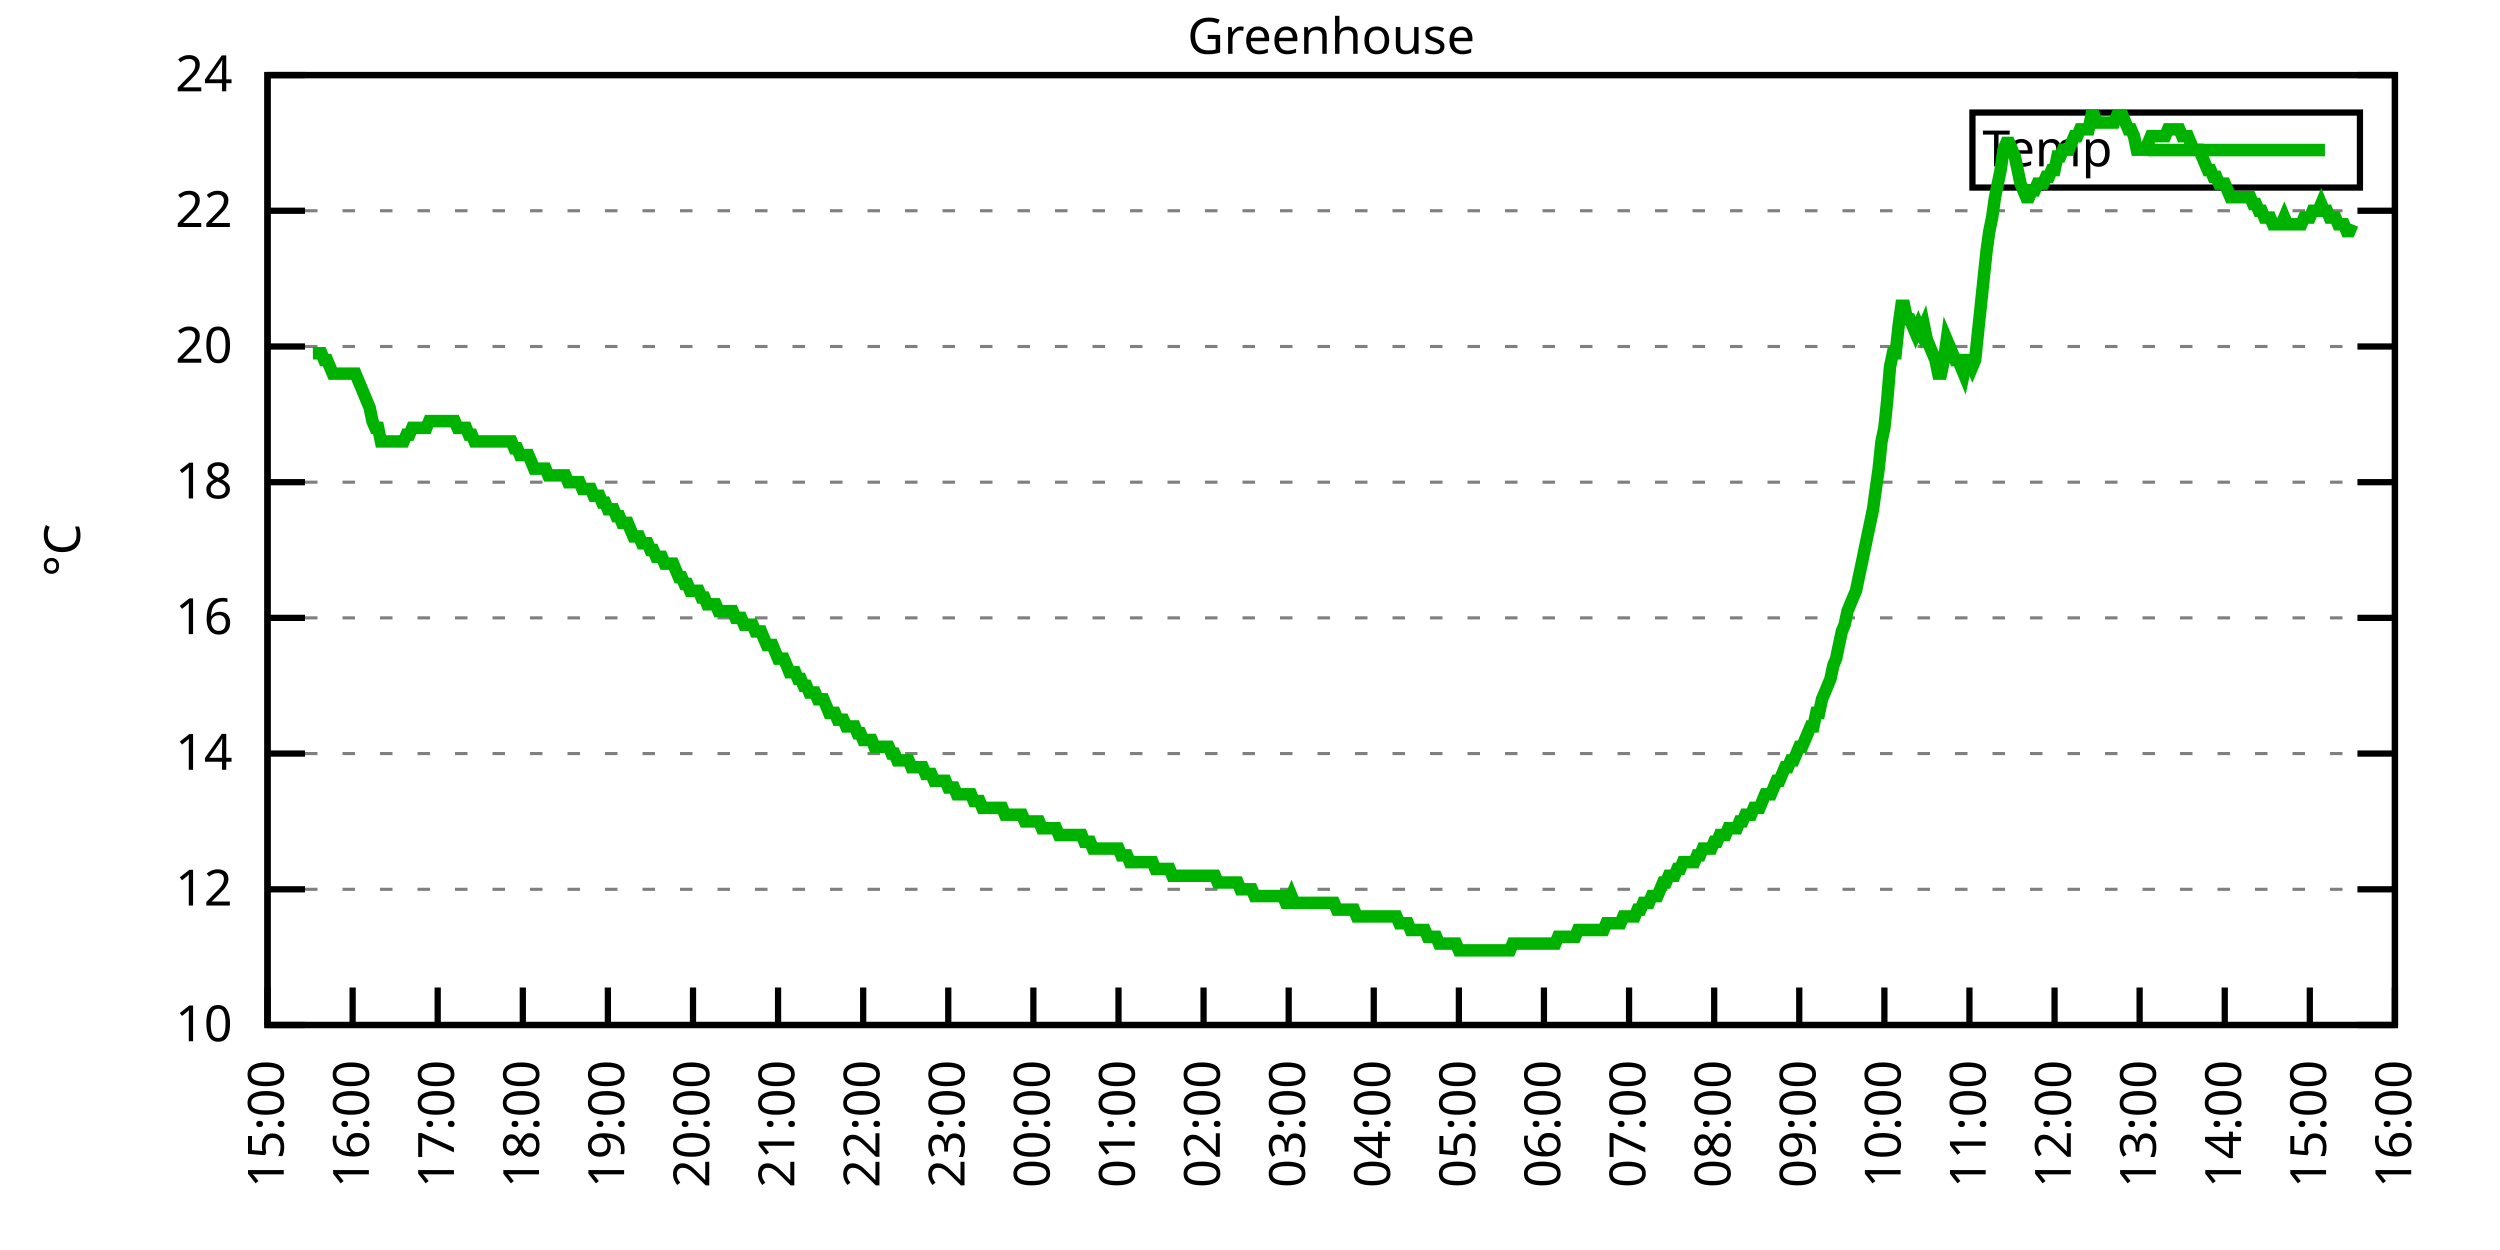
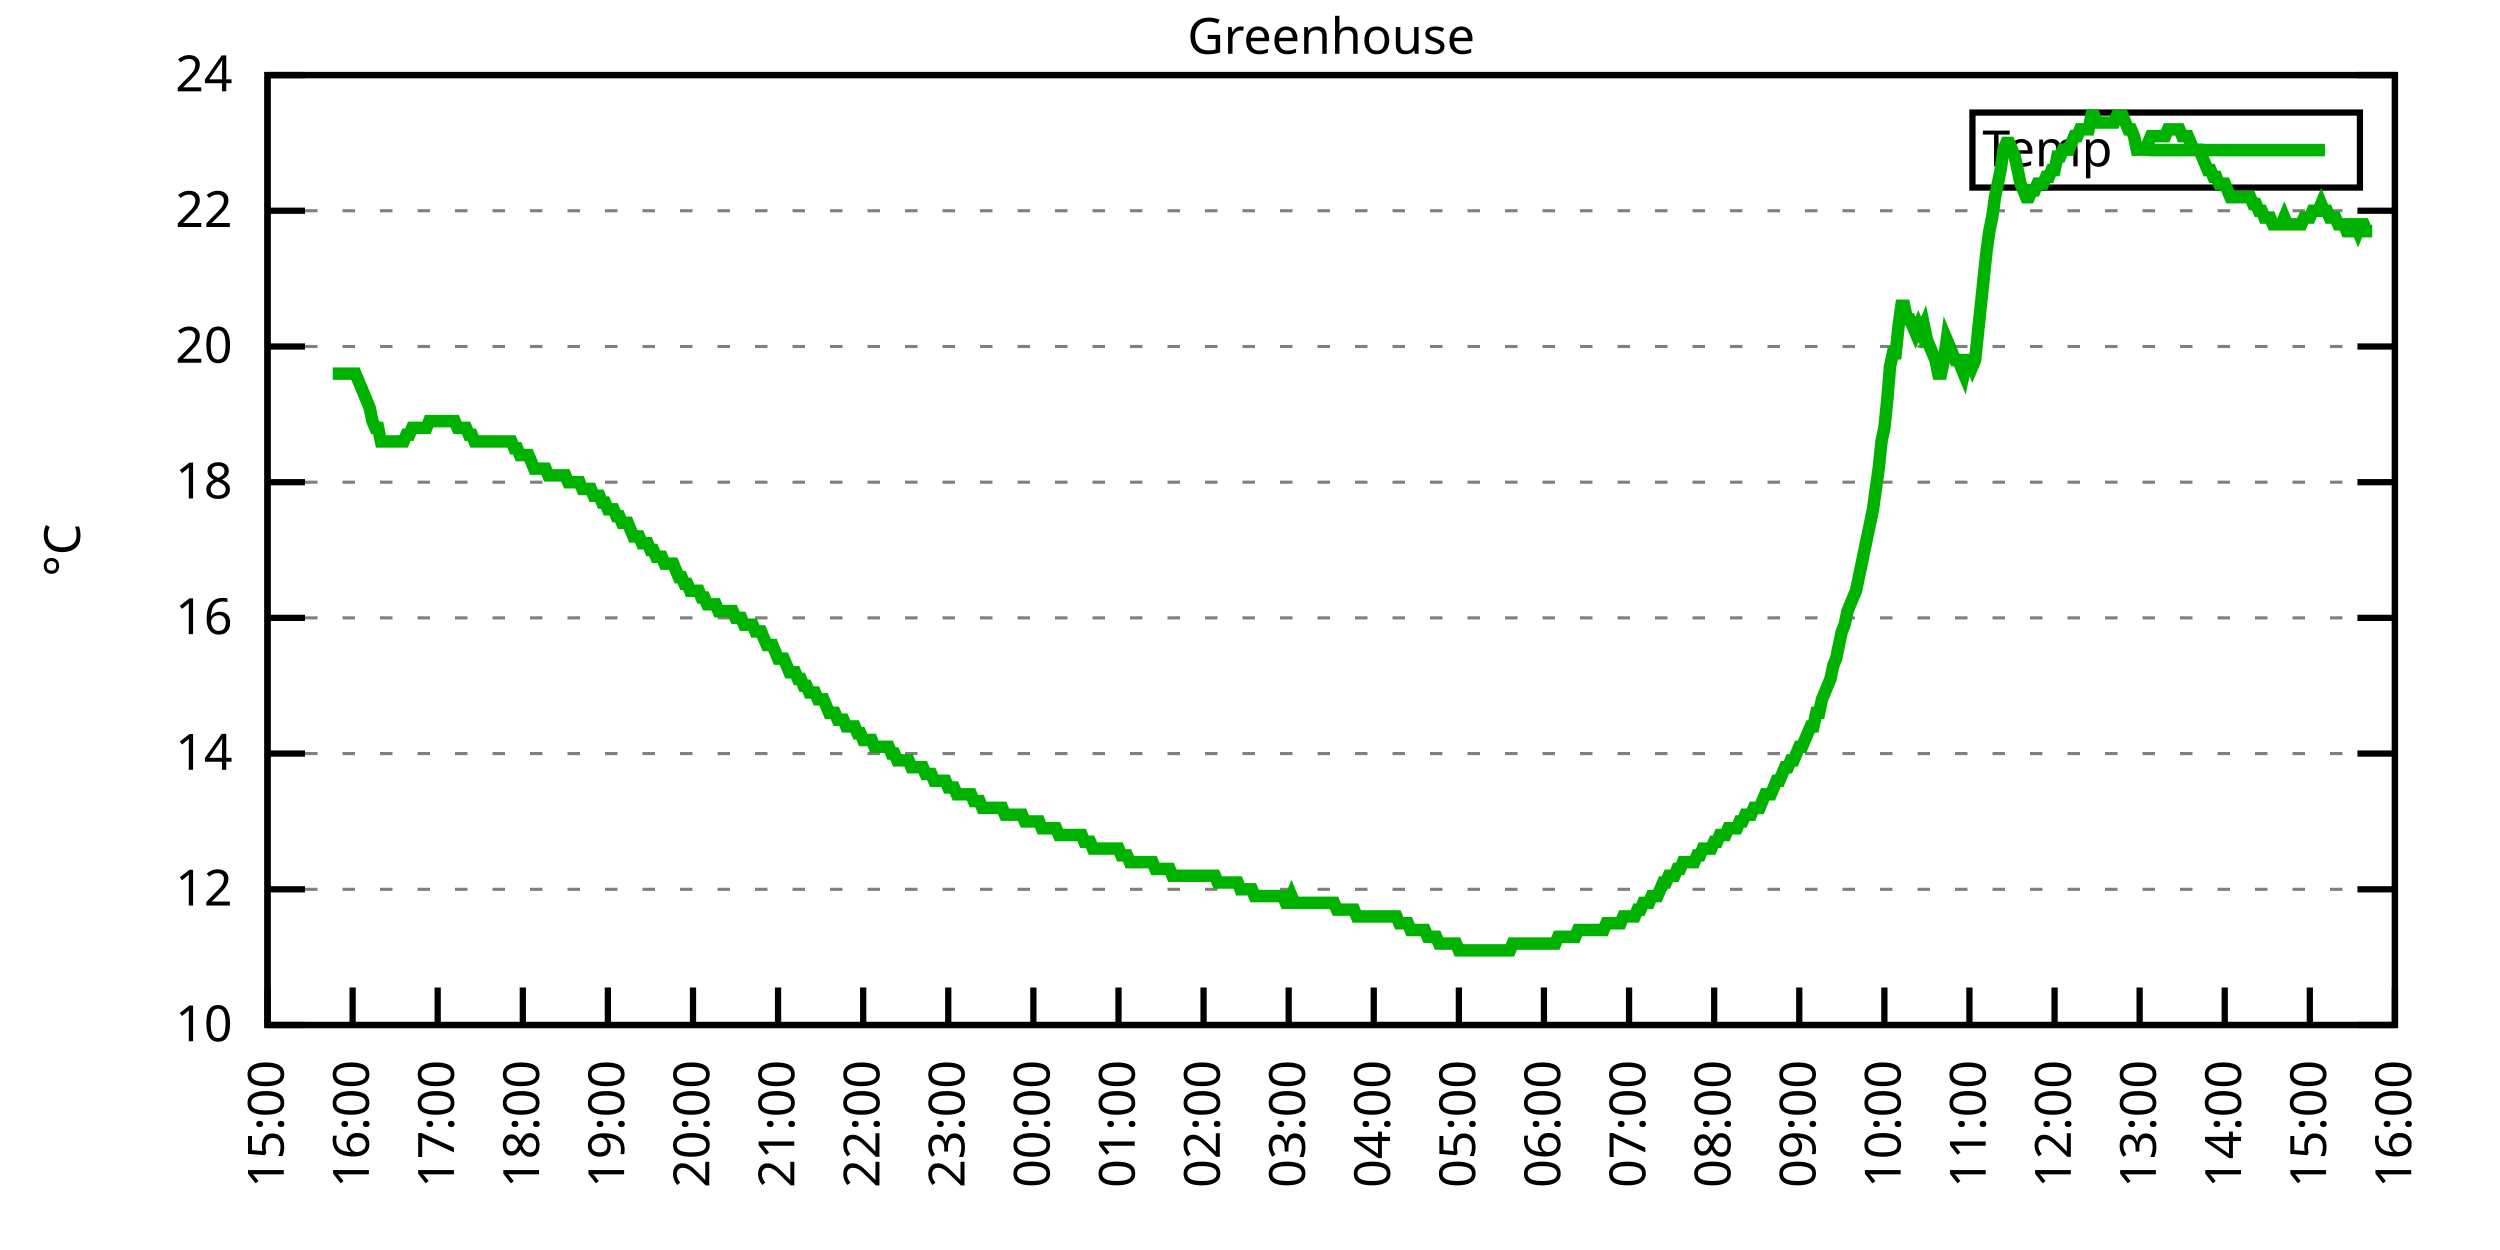
<svg xmlns="http://www.w3.org/2000/svg" xmlns:xlink="http://www.w3.org/1999/xlink" width="400" height="200" viewBox="0 0 400 200">
  <g id="gnuplot_canvas">
    <rect x="0" y="0" width="400" height="200" fill="none" />
    <defs>
      <circle id="gpDot" r="0.5" stroke-width="0.5" stroke="currentColor" />
      <path id="gpPt0" stroke-width="0.333" stroke="currentColor" d="M-1,0 h2 M0,-1 v2" />
      <path id="gpPt1" stroke-width="0.333" stroke="currentColor" d="M-1,-1 L1,1 M1,-1 L-1,1" />
      <path id="gpPt2" stroke-width="0.333" stroke="currentColor" d="M-1,0 L1,0 M0,-1 L0,1 M-1,-1 L1,1 M-1,1 L1,-1" />
      <rect id="gpPt3" stroke-width="0.333" stroke="currentColor" x="-1" y="-1" width="2" height="2" />
      <rect id="gpPt4" stroke-width="0.333" stroke="currentColor" fill="currentColor" x="-1" y="-1" width="2" height="2" />
      <circle id="gpPt5" stroke-width="0.333" stroke="currentColor" cx="0" cy="0" r="1" />
      <use xlink:href="#gpPt5" id="gpPt6" fill="currentColor" stroke="none" />
      <path id="gpPt7" stroke-width="0.333" stroke="currentColor" d="M0,-1.33 L-1.33,0.67 L1.33,0.67 z" />
      <use xlink:href="#gpPt7" id="gpPt8" fill="currentColor" stroke="none" />
      <use xlink:href="#gpPt7" id="gpPt9" stroke="currentColor" transform="rotate(180)" />
      <use xlink:href="#gpPt9" id="gpPt10" fill="currentColor" stroke="none" />
      <use xlink:href="#gpPt3" id="gpPt11" stroke="currentColor" transform="rotate(45)" />
      <use xlink:href="#gpPt11" id="gpPt12" fill="currentColor" stroke="none" />
      <path id="gpPt13" stroke-width="0.333" stroke="currentColor" d="M0,1.330 L1.265,0.411 L0.782,-1.067 L-0.782,-1.076 L-1.265,0.411 z" />
      <use xlink:href="#gpPt13" id="gpPt14" fill="currentColor" stroke="none" />
      <filter id="textbox" filterUnits="objectBoundingBox" x="0" y="0" height="1" width="1">
        <feFlood flood-color="white" flood-opacity="1" result="bgnd" />
        <feComposite in="SourceGraphic" in2="bgnd" operator="atop" />
      </filter>
      <filter id="greybox" filterUnits="objectBoundingBox" x="0" y="0" height="1" width="1">
        <feFlood flood-color="lightgrey" flood-opacity="1" result="grey" />
        <feComposite in="SourceGraphic" in2="grey" operator="atop" />
      </filter>
    </defs>
    <g fill="none" color="white" stroke="currentColor" stroke-width="1.00" stroke-linecap="butt" stroke-linejoin="miter">
</g>
    <g fill="none" color="black" stroke="currentColor" stroke-width="1.00" stroke-linecap="butt" stroke-linejoin="miter">
      <g stroke="none" shape-rendering="crispEdges">
        <polygon fill="rgb(255, 255, 255)" points="42.80,164.00 383.18,164.00 383.18,12.02 42.80,12.02 " />
      </g>
    </g>
    <g fill="none" color="black" stroke="currentColor" stroke-width="1.00" stroke-linecap="butt" stroke-linejoin="miter">
</g>
    <g fill="none" color="black" stroke="black" stroke-width="0.50" stroke-linecap="butt" stroke-linejoin="miter">
</g>
    <g fill="none" color="gray" stroke="currentColor" stroke-width="0.50" stroke-linecap="butt" stroke-linejoin="miter">
      <path stroke="gray" stroke-dasharray="2,4" class="gridline" d="M42.80,164.00 L383.19,164.00  " />
    </g>
    <g fill="none" color="gray" stroke="gray" stroke-width="1.00" stroke-linecap="butt" stroke-linejoin="miter">
</g>
    <g fill="none" color="black" stroke="currentColor" stroke-width="1.00" stroke-linecap="butt" stroke-linejoin="miter">
      <path stroke="black" d="M42.80,164.00 L48.80,164.00 M383.19,164.00 L377.19,164.00  " />
      <g transform="translate(37.20,166.60)" stroke="none" fill="black" font-family="Sans" font-size="8.00" text-anchor="end">
        <text>
          <tspan font-family="Sans"> 10</tspan>
        </text>
      </g>
    </g>
    <g fill="none" color="black" stroke="currentColor" stroke-width="1.00" stroke-linecap="butt" stroke-linejoin="miter">
</g>
    <g fill="none" color="black" stroke="black" stroke-width="0.50" stroke-linecap="butt" stroke-linejoin="miter">
</g>
    <g fill="none" color="gray" stroke="currentColor" stroke-width="0.50" stroke-linecap="butt" stroke-linejoin="miter">
      <path stroke="gray" stroke-dasharray="2,4" class="gridline" d="M42.80,142.29 L383.19,142.29  " />
    </g>
    <g fill="none" color="gray" stroke="gray" stroke-width="1.00" stroke-linecap="butt" stroke-linejoin="miter">
</g>
    <g fill="none" color="black" stroke="currentColor" stroke-width="1.00" stroke-linecap="butt" stroke-linejoin="miter">
      <path stroke="black" d="M42.80,142.29 L48.80,142.29 M383.19,142.29 L377.19,142.29  " />
      <g transform="translate(37.20,144.89)" stroke="none" fill="black" font-family="Sans" font-size="8.00" text-anchor="end">
        <text>
          <tspan font-family="Sans"> 12</tspan>
        </text>
      </g>
    </g>
    <g fill="none" color="black" stroke="currentColor" stroke-width="1.00" stroke-linecap="butt" stroke-linejoin="miter">
</g>
    <g fill="none" color="black" stroke="black" stroke-width="0.50" stroke-linecap="butt" stroke-linejoin="miter">
</g>
    <g fill="none" color="gray" stroke="currentColor" stroke-width="0.50" stroke-linecap="butt" stroke-linejoin="miter">
      <path stroke="gray" stroke-dasharray="2,4" class="gridline" d="M42.80,120.57 L383.19,120.57  " />
    </g>
    <g fill="none" color="gray" stroke="gray" stroke-width="1.00" stroke-linecap="butt" stroke-linejoin="miter">
</g>
    <g fill="none" color="black" stroke="currentColor" stroke-width="1.00" stroke-linecap="butt" stroke-linejoin="miter">
      <path stroke="black" d="M42.80,120.57 L48.80,120.57 M383.19,120.57 L377.19,120.57  " />
      <g transform="translate(37.20,123.17)" stroke="none" fill="black" font-family="Sans" font-size="8.00" text-anchor="end">
        <text>
          <tspan font-family="Sans"> 14</tspan>
        </text>
      </g>
    </g>
    <g fill="none" color="black" stroke="currentColor" stroke-width="1.00" stroke-linecap="butt" stroke-linejoin="miter">
</g>
    <g fill="none" color="black" stroke="black" stroke-width="0.50" stroke-linecap="butt" stroke-linejoin="miter">
</g>
    <g fill="none" color="gray" stroke="currentColor" stroke-width="0.50" stroke-linecap="butt" stroke-linejoin="miter">
      <path stroke="gray" stroke-dasharray="2,4" class="gridline" d="M42.80,98.86 L383.19,98.86  " />
    </g>
    <g fill="none" color="gray" stroke="gray" stroke-width="1.00" stroke-linecap="butt" stroke-linejoin="miter">
</g>
    <g fill="none" color="black" stroke="currentColor" stroke-width="1.00" stroke-linecap="butt" stroke-linejoin="miter">
      <path stroke="black" d="M42.80,98.86 L48.80,98.86 M383.19,98.86 L377.19,98.86  " />
      <g transform="translate(37.20,101.46)" stroke="none" fill="black" font-family="Sans" font-size="8.00" text-anchor="end">
        <text>
          <tspan font-family="Sans"> 16</tspan>
        </text>
      </g>
    </g>
    <g fill="none" color="black" stroke="currentColor" stroke-width="1.00" stroke-linecap="butt" stroke-linejoin="miter">
</g>
    <g fill="none" color="black" stroke="black" stroke-width="0.50" stroke-linecap="butt" stroke-linejoin="miter">
</g>
    <g fill="none" color="gray" stroke="currentColor" stroke-width="0.50" stroke-linecap="butt" stroke-linejoin="miter">
      <path stroke="gray" stroke-dasharray="2,4" class="gridline" d="M42.80,77.15 L383.19,77.15  " />
    </g>
    <g fill="none" color="gray" stroke="gray" stroke-width="1.00" stroke-linecap="butt" stroke-linejoin="miter">
</g>
    <g fill="none" color="black" stroke="currentColor" stroke-width="1.00" stroke-linecap="butt" stroke-linejoin="miter">
      <path stroke="black" d="M42.80,77.15 L48.80,77.15 M383.19,77.15 L377.19,77.15  " />
      <g transform="translate(37.20,79.75)" stroke="none" fill="black" font-family="Sans" font-size="8.00" text-anchor="end">
        <text>
          <tspan font-family="Sans"> 18</tspan>
        </text>
      </g>
    </g>
    <g fill="none" color="black" stroke="currentColor" stroke-width="1.00" stroke-linecap="butt" stroke-linejoin="miter">
</g>
    <g fill="none" color="black" stroke="black" stroke-width="0.50" stroke-linecap="butt" stroke-linejoin="miter">
</g>
    <g fill="none" color="gray" stroke="currentColor" stroke-width="0.50" stroke-linecap="butt" stroke-linejoin="miter">
      <path stroke="gray" stroke-dasharray="2,4" class="gridline" d="M42.80,55.44 L383.19,55.44  " />
    </g>
    <g fill="none" color="gray" stroke="gray" stroke-width="1.00" stroke-linecap="butt" stroke-linejoin="miter">
</g>
    <g fill="none" color="black" stroke="currentColor" stroke-width="1.00" stroke-linecap="butt" stroke-linejoin="miter">
      <path stroke="black" d="M42.80,55.44 L48.80,55.44 M383.19,55.44 L377.19,55.44  " />
      <g transform="translate(37.20,58.04)" stroke="none" fill="black" font-family="Sans" font-size="8.00" text-anchor="end">
        <text>
          <tspan font-family="Sans"> 20</tspan>
        </text>
      </g>
    </g>
    <g fill="none" color="black" stroke="currentColor" stroke-width="1.00" stroke-linecap="butt" stroke-linejoin="miter">
</g>
    <g fill="none" color="black" stroke="black" stroke-width="0.50" stroke-linecap="butt" stroke-linejoin="miter">
</g>
    <g fill="none" color="gray" stroke="currentColor" stroke-width="0.50" stroke-linecap="butt" stroke-linejoin="miter">
      <path stroke="gray" stroke-dasharray="2,4" class="gridline" d="M42.80,33.72 L383.19,33.72  " />
    </g>
    <g fill="none" color="gray" stroke="gray" stroke-width="1.00" stroke-linecap="butt" stroke-linejoin="miter">
</g>
    <g fill="none" color="black" stroke="currentColor" stroke-width="1.00" stroke-linecap="butt" stroke-linejoin="miter">
      <path stroke="black" d="M42.80,33.72 L48.80,33.72 M383.19,33.72 L377.19,33.72  " />
      <g transform="translate(37.20,36.32)" stroke="none" fill="black" font-family="Sans" font-size="8.00" text-anchor="end">
        <text>
          <tspan font-family="Sans"> 22</tspan>
        </text>
      </g>
    </g>
    <g fill="none" color="black" stroke="currentColor" stroke-width="1.00" stroke-linecap="butt" stroke-linejoin="miter">
</g>
    <g fill="none" color="black" stroke="black" stroke-width="0.50" stroke-linecap="butt" stroke-linejoin="miter">
</g>
    <g fill="none" color="gray" stroke="currentColor" stroke-width="0.50" stroke-linecap="butt" stroke-linejoin="miter">
      <path stroke="gray" stroke-dasharray="2,4" class="gridline" d="M42.80,12.01 L383.19,12.01  " />
    </g>
    <g fill="none" color="gray" stroke="gray" stroke-width="1.00" stroke-linecap="butt" stroke-linejoin="miter">
</g>
    <g fill="none" color="black" stroke="currentColor" stroke-width="1.00" stroke-linecap="butt" stroke-linejoin="miter">
      <path stroke="black" d="M42.80,12.01 L48.80,12.01 M383.19,12.01 L377.19,12.01  " />
      <g transform="translate(37.20,14.61)" stroke="none" fill="black" font-family="Sans" font-size="8.00" text-anchor="end">
        <text>
          <tspan font-family="Sans"> 24</tspan>
        </text>
      </g>
    </g>
    <g fill="none" color="black" stroke="currentColor" stroke-width="1.00" stroke-linecap="butt" stroke-linejoin="miter">
      <path stroke="black" d="M42.80,164.00 L42.80,158.00  " />
      <g transform="translate(45.40,169.60) rotate(270.00)" stroke="none" fill="black" font-family="Sans" font-size="8.00" text-anchor="end">
        <text>
          <tspan font-family="Sans">15:00</tspan>
        </text>
      </g>
    </g>
    <g fill="none" color="black" stroke="currentColor" stroke-width="1.00" stroke-linecap="butt" stroke-linejoin="miter">
      <path stroke="black" d="M56.42,164.00 L56.42,158.00  " />
      <g transform="translate(59.02,169.60) rotate(270.00)" stroke="none" fill="black" font-family="Sans" font-size="8.00" text-anchor="end">
        <text>
          <tspan font-family="Sans">16:00</tspan>
        </text>
      </g>
    </g>
    <g fill="none" color="black" stroke="currentColor" stroke-width="1.00" stroke-linecap="butt" stroke-linejoin="miter">
      <path stroke="black" d="M70.03,164.00 L70.03,158.00  " />
      <g transform="translate(72.63,169.60) rotate(270.00)" stroke="none" fill="black" font-family="Sans" font-size="8.00" text-anchor="end">
        <text>
          <tspan font-family="Sans">17:00</tspan>
        </text>
      </g>
    </g>
    <g fill="none" color="black" stroke="currentColor" stroke-width="1.00" stroke-linecap="butt" stroke-linejoin="miter">
      <path stroke="black" d="M83.65,164.00 L83.65,158.00  " />
      <g transform="translate(86.25,169.60) rotate(270.00)" stroke="none" fill="black" font-family="Sans" font-size="8.00" text-anchor="end">
        <text>
          <tspan font-family="Sans">18:00</tspan>
        </text>
      </g>
    </g>
    <g fill="none" color="black" stroke="currentColor" stroke-width="1.00" stroke-linecap="butt" stroke-linejoin="miter">
      <path stroke="black" d="M97.26,164.00 L97.26,158.00  " />
      <g transform="translate(99.86,169.60) rotate(270.00)" stroke="none" fill="black" font-family="Sans" font-size="8.00" text-anchor="end">
        <text>
          <tspan font-family="Sans">19:00</tspan>
        </text>
      </g>
    </g>
    <g fill="none" color="black" stroke="currentColor" stroke-width="1.00" stroke-linecap="butt" stroke-linejoin="miter">
      <path stroke="black" d="M110.88,164.00 L110.88,158.00  " />
      <g transform="translate(113.48,169.60) rotate(270.00)" stroke="none" fill="black" font-family="Sans" font-size="8.00" text-anchor="end">
        <text>
          <tspan font-family="Sans">20:00</tspan>
        </text>
      </g>
    </g>
    <g fill="none" color="black" stroke="currentColor" stroke-width="1.00" stroke-linecap="butt" stroke-linejoin="miter">
      <path stroke="black" d="M124.49,164.00 L124.49,158.00  " />
      <g transform="translate(127.09,169.60) rotate(270.00)" stroke="none" fill="black" font-family="Sans" font-size="8.00" text-anchor="end">
        <text>
          <tspan font-family="Sans">21:00</tspan>
        </text>
      </g>
    </g>
    <g fill="none" color="black" stroke="currentColor" stroke-width="1.00" stroke-linecap="butt" stroke-linejoin="miter">
      <path stroke="black" d="M138.11,164.00 L138.11,158.00  " />
      <g transform="translate(140.71,169.60) rotate(270.00)" stroke="none" fill="black" font-family="Sans" font-size="8.00" text-anchor="end">
        <text>
          <tspan font-family="Sans">22:00</tspan>
        </text>
      </g>
    </g>
    <g fill="none" color="black" stroke="currentColor" stroke-width="1.00" stroke-linecap="butt" stroke-linejoin="miter">
      <path stroke="black" d="M151.72,164.00 L151.72,158.00  " />
      <g transform="translate(154.32,169.60) rotate(270.00)" stroke="none" fill="black" font-family="Sans" font-size="8.00" text-anchor="end">
        <text>
          <tspan font-family="Sans">23:00</tspan>
        </text>
      </g>
    </g>
    <g fill="none" color="black" stroke="currentColor" stroke-width="1.00" stroke-linecap="butt" stroke-linejoin="miter">
      <path stroke="black" d="M165.34,164.00 L165.34,158.00  " />
      <g transform="translate(167.94,169.60) rotate(270.00)" stroke="none" fill="black" font-family="Sans" font-size="8.00" text-anchor="end">
        <text>
          <tspan font-family="Sans">00:00</tspan>
        </text>
      </g>
    </g>
    <g fill="none" color="black" stroke="currentColor" stroke-width="1.00" stroke-linecap="butt" stroke-linejoin="miter">
      <path stroke="black" d="M178.96,164.00 L178.96,158.00  " />
      <g transform="translate(181.56,169.60) rotate(270.00)" stroke="none" fill="black" font-family="Sans" font-size="8.00" text-anchor="end">
        <text>
          <tspan font-family="Sans">01:00</tspan>
        </text>
      </g>
    </g>
    <g fill="none" color="black" stroke="currentColor" stroke-width="1.00" stroke-linecap="butt" stroke-linejoin="miter">
      <path stroke="black" d="M192.57,164.00 L192.57,158.00  " />
      <g transform="translate(195.17,169.60) rotate(270.00)" stroke="none" fill="black" font-family="Sans" font-size="8.00" text-anchor="end">
        <text>
          <tspan font-family="Sans">02:00</tspan>
        </text>
      </g>
    </g>
    <g fill="none" color="black" stroke="currentColor" stroke-width="1.00" stroke-linecap="butt" stroke-linejoin="miter">
      <path stroke="black" d="M206.19,164.00 L206.19,158.00  " />
      <g transform="translate(208.79,169.60) rotate(270.00)" stroke="none" fill="black" font-family="Sans" font-size="8.00" text-anchor="end">
        <text>
          <tspan font-family="Sans">03:00</tspan>
        </text>
      </g>
    </g>
    <g fill="none" color="black" stroke="currentColor" stroke-width="1.00" stroke-linecap="butt" stroke-linejoin="miter">
      <path stroke="black" d="M219.80,164.00 L219.80,158.00  " />
      <g transform="translate(222.40,169.60) rotate(270.00)" stroke="none" fill="black" font-family="Sans" font-size="8.00" text-anchor="end">
        <text>
          <tspan font-family="Sans">04:00</tspan>
        </text>
      </g>
    </g>
    <g fill="none" color="black" stroke="currentColor" stroke-width="1.00" stroke-linecap="butt" stroke-linejoin="miter">
      <path stroke="black" d="M233.42,164.00 L233.42,158.00  " />
      <g transform="translate(236.02,169.60) rotate(270.00)" stroke="none" fill="black" font-family="Sans" font-size="8.00" text-anchor="end">
        <text>
          <tspan font-family="Sans">05:00</tspan>
        </text>
      </g>
    </g>
    <g fill="none" color="black" stroke="currentColor" stroke-width="1.00" stroke-linecap="butt" stroke-linejoin="miter">
      <path stroke="black" d="M247.03,164.00 L247.03,158.00  " />
      <g transform="translate(249.63,169.60) rotate(270.00)" stroke="none" fill="black" font-family="Sans" font-size="8.00" text-anchor="end">
        <text>
          <tspan font-family="Sans">06:00</tspan>
        </text>
      </g>
    </g>
    <g fill="none" color="black" stroke="currentColor" stroke-width="1.00" stroke-linecap="butt" stroke-linejoin="miter">
      <path stroke="black" d="M260.65,164.00 L260.65,158.00  " />
      <g transform="translate(263.25,169.60) rotate(270.00)" stroke="none" fill="black" font-family="Sans" font-size="8.00" text-anchor="end">
        <text>
          <tspan font-family="Sans">07:00</tspan>
        </text>
      </g>
    </g>
    <g fill="none" color="black" stroke="currentColor" stroke-width="1.00" stroke-linecap="butt" stroke-linejoin="miter">
      <path stroke="black" d="M274.27,164.00 L274.27,158.00  " />
      <g transform="translate(276.87,169.60) rotate(270.00)" stroke="none" fill="black" font-family="Sans" font-size="8.00" text-anchor="end">
        <text>
          <tspan font-family="Sans">08:00</tspan>
        </text>
      </g>
    </g>
    <g fill="none" color="black" stroke="currentColor" stroke-width="1.00" stroke-linecap="butt" stroke-linejoin="miter">
      <path stroke="black" d="M287.88,164.00 L287.88,158.00  " />
      <g transform="translate(290.48,169.60) rotate(270.00)" stroke="none" fill="black" font-family="Sans" font-size="8.00" text-anchor="end">
        <text>
          <tspan font-family="Sans">09:00</tspan>
        </text>
      </g>
    </g>
    <g fill="none" color="black" stroke="currentColor" stroke-width="1.00" stroke-linecap="butt" stroke-linejoin="miter">
      <path stroke="black" d="M301.50,164.00 L301.50,158.00  " />
      <g transform="translate(304.10,169.60) rotate(270.00)" stroke="none" fill="black" font-family="Sans" font-size="8.00" text-anchor="end">
        <text>
          <tspan font-family="Sans">10:00</tspan>
        </text>
      </g>
    </g>
    <g fill="none" color="black" stroke="currentColor" stroke-width="1.00" stroke-linecap="butt" stroke-linejoin="miter">
      <path stroke="black" d="M315.11,164.00 L315.11,158.00  " />
      <g transform="translate(317.71,169.60) rotate(270.00)" stroke="none" fill="black" font-family="Sans" font-size="8.00" text-anchor="end">
        <text>
          <tspan font-family="Sans">11:00</tspan>
        </text>
      </g>
    </g>
    <g fill="none" color="black" stroke="currentColor" stroke-width="1.00" stroke-linecap="butt" stroke-linejoin="miter">
      <path stroke="black" d="M328.73,164.00 L328.73,158.00  " />
      <g transform="translate(331.33,169.60) rotate(270.00)" stroke="none" fill="black" font-family="Sans" font-size="8.00" text-anchor="end">
        <text>
          <tspan font-family="Sans">12:00</tspan>
        </text>
      </g>
    </g>
    <g fill="none" color="black" stroke="currentColor" stroke-width="1.00" stroke-linecap="butt" stroke-linejoin="miter">
      <path stroke="black" d="M342.34,164.00 L342.34,158.00  " />
      <g transform="translate(344.94,169.60) rotate(270.00)" stroke="none" fill="black" font-family="Sans" font-size="8.00" text-anchor="end">
        <text>
          <tspan font-family="Sans">13:00</tspan>
        </text>
      </g>
    </g>
    <g fill="none" color="black" stroke="currentColor" stroke-width="1.00" stroke-linecap="butt" stroke-linejoin="miter">
      <path stroke="black" d="M355.96,164.00 L355.96,158.00  " />
      <g transform="translate(358.56,169.60) rotate(270.00)" stroke="none" fill="black" font-family="Sans" font-size="8.00" text-anchor="end">
        <text>
          <tspan font-family="Sans">14:00</tspan>
        </text>
      </g>
    </g>
    <g fill="none" color="black" stroke="currentColor" stroke-width="1.00" stroke-linecap="butt" stroke-linejoin="miter">
      <path stroke="black" d="M369.57,164.00 L369.57,158.00  " />
      <g transform="translate(372.17,169.60) rotate(270.00)" stroke="none" fill="black" font-family="Sans" font-size="8.00" text-anchor="end">
        <text>
          <tspan font-family="Sans">15:00</tspan>
        </text>
      </g>
    </g>
    <g fill="none" color="black" stroke="currentColor" stroke-width="1.00" stroke-linecap="butt" stroke-linejoin="miter">
      <path stroke="black" d="M383.19,164.00 L383.19,158.00  " />
      <g transform="translate(385.79,169.60) rotate(270.00)" stroke="none" fill="black" font-family="Sans" font-size="8.00" text-anchor="end">
        <text>
          <tspan font-family="Sans">16:00</tspan>
        </text>
      </g>
    </g>
    <g fill="none" color="black" stroke="currentColor" stroke-width="1.00" stroke-linecap="butt" stroke-linejoin="miter">
</g>
    <g fill="none" color="black" stroke="currentColor" stroke-width="1.00" stroke-linecap="butt" stroke-linejoin="miter">
      <path stroke="black" d="M42.80,12.01 L42.80,164.00 L383.19,164.00 L383.19,12.01 L42.80,12.01 Z  " />
    </g>
    <g fill="none" color="black" stroke="currentColor" stroke-width="1.00" stroke-linecap="butt" stroke-linejoin="miter">
</g>
    <g fill="none" color="black" stroke="currentColor" stroke-width="1.00" stroke-linecap="butt" stroke-linejoin="miter">
      <path stroke="black" d="M315.59,30.01 L315.59,18.01 L377.59,18.01 L377.59,30.01 L315.59,30.01 Z  " />
    </g>
    <g id="Greenhouse_plot_1">
      <g fill="none" color="white" stroke="black" stroke-width="2.00" stroke-linecap="butt" stroke-linejoin="miter">
</g>
      <g fill="none" color="black" stroke="currentColor" stroke-width="2.00" stroke-linecap="butt" stroke-linejoin="miter">
        <g transform="translate(337.99,26.61)" stroke="none" fill="black" font-family="Sans" font-size="8.00" text-anchor="end">
          <text>
            <tspan font-family="Sans">Temp</tspan>
          </text>
        </g>
      </g>
      <g fill="none" color="black" stroke="currentColor" stroke-width="2.00" stroke-linecap="butt" stroke-linejoin="miter">
-         <path stroke="rgb(  0, 178,   0)" d="M343.59,24.01 L371.99,24.01 M50.06,56.52 L50.52,56.52 L50.97,56.52 L51.42,56.52 L51.88,57.61 L52.33,57.61   L52.78,58.69 L53.24,59.78 L53.69,59.78 L54.15,59.78 L54.60,59.78 L55.05,59.78 L55.51,59.78 L55.96,59.78   L56.42,59.78 L56.87,59.78 L57.32,60.86 L57.78,61.95 L58.23,63.04 L58.68,64.12 L59.14,65.21 L59.59,67.38   L60.05,68.46 L60.50,68.46 L60.95,70.63 L61.41,70.63 L61.86,70.63 L62.32,70.63 L62.77,70.63 L63.22,70.63   L63.68,70.63 L64.13,70.63 L64.58,70.63 L65.04,69.55 L65.49,69.55 L65.95,68.46 L66.40,68.46 L66.85,68.46   L67.31,68.46 L67.76,68.46 L68.22,68.46 L68.67,67.38 L69.12,67.38 L69.58,67.38 L70.03,67.38 L70.49,67.38   L70.94,67.38 L71.39,67.38 L71.85,67.38 L72.30,67.38 L72.75,67.38 L73.21,68.46 L73.66,68.46 L74.12,68.46   L74.57,68.46 L75.02,69.55 L75.48,69.55 L75.93,70.63 L76.39,70.63 L76.84,70.63 L77.29,70.63 L77.75,70.63   L78.20,70.63 L78.65,70.63 L79.11,70.63 L79.56,70.63 L80.02,70.63 L80.47,70.63 L80.92,70.63 L81.38,70.63   L81.83,70.63 L82.29,71.72 L82.74,71.72 L83.19,72.81 L83.65,72.81 L84.10,72.81 L84.55,72.81 L85.01,73.89   L85.46,74.98 L85.92,74.98 L86.37,74.98 L86.82,74.98 L87.28,74.98 L87.73,76.06 L88.19,76.06 L88.64,76.06   L89.09,76.06 L89.55,76.06 L90.00,76.06 L90.45,76.06 L90.91,77.15 L91.36,77.15 L91.82,77.15 L92.27,77.15   L92.72,77.15 L93.18,78.23 L93.63,78.23 L94.09,78.23 L94.54,78.23 L94.99,79.32 L95.45,79.32 L95.90,79.32   L96.35,80.41 L96.81,80.41 L97.26,81.49 L97.72,81.49 L98.17,81.49 L98.62,82.58 L99.08,82.58 L99.53,83.66   L99.99,83.66 L100.44,83.66 L100.89,84.75 L101.35,85.83 L101.80,85.83 L102.25,85.83 L102.71,86.92 L103.16,86.92   L103.62,86.92 L104.07,88.00 L104.52,88.00 L104.98,89.09 L105.43,89.09 L105.89,89.09 L106.34,90.18 L106.79,90.18   L107.25,90.18 L107.70,90.18 L108.15,91.26 L108.61,92.35 L109.06,92.35 L109.52,93.43 L109.97,93.43 L110.42,94.52   L110.88,94.52 L111.33,94.52 L111.79,94.52 L112.24,95.60 L112.69,95.60 L113.15,96.69 L113.60,96.69 L114.05,96.69   L114.51,96.69 L114.96,97.78 L115.42,97.78 L115.87,97.78 L116.32,97.78 L116.78,97.78 L117.23,97.78 L117.69,98.86   L118.14,98.86 L118.59,98.86 L119.05,99.95 L119.50,99.95 L119.96,99.95 L120.41,99.95 L120.86,101.03 L121.32,101.03   L121.77,101.03 L122.22,102.12 L122.68,103.20 L123.13,103.20 L123.59,103.20 L124.04,104.29 L124.49,105.38 L124.95,105.38   L125.40,105.38 L125.86,106.46 L126.31,107.55 L126.76,107.55 L127.22,107.55 L127.67,108.63 L128.12,108.63 L128.58,109.72   L129.03,109.72 L129.49,110.80 L129.94,110.80 L130.39,110.80 L130.85,111.89 L131.30,111.89 L131.76,111.89 L132.21,112.97   L132.66,114.06 L133.12,114.06 L133.57,114.06 L134.02,115.15 L134.48,115.15 L134.93,115.15 L135.39,116.23 L135.84,116.23   L136.29,116.23 L136.75,116.23 L137.20,117.32 L137.66,117.32 L138.11,118.40 L138.56,118.40 L139.02,118.40 L139.47,118.40   L139.92,119.49 L140.38,119.49 L140.83,119.49 L141.29,119.49 L141.74,119.49 L142.19,119.49 L142.65,120.57 L143.10,120.57   L143.56,121.66 L144.01,121.66 L144.46,121.66 L144.92,121.66 L145.37,121.66 L145.82,122.75 L146.28,122.75 L146.73,122.75   L147.19,122.75 L147.64,122.75 L148.09,123.83 L148.55,123.83 L149.00,123.83 L149.46,124.92 L149.91,124.92 L150.36,124.92   L150.82,124.92 L151.27,124.92 L151.72,126.00 L152.18,126.00 L152.63,126.00 L153.09,127.09 L153.54,127.09 L153.99,127.09   L154.45,127.09 L154.90,127.09 L155.36,127.09 L155.81,128.17 L156.26,128.17 L156.72,128.17 L157.17,129.26 L157.62,129.26   L158.08,129.26 L158.53,129.26 L158.99,129.26 L159.44,129.26 L159.89,129.26 L160.35,129.26 L160.80,130.35 L161.26,130.35   L161.71,130.35 L162.16,130.35 L162.62,130.35 L163.07,130.35 L163.52,130.35 L163.98,131.43 L164.43,131.43 L164.89,131.43   L165.34,131.43 L165.79,131.43 L166.25,131.43 L166.70,132.52 L167.16,132.52 L167.61,132.52 L168.06,132.52 L168.52,132.52   L168.97,132.52 L169.43,133.60 L169.88,133.60 L170.33,133.60 L170.79,133.60 L171.24,133.60 L171.69,133.60 L172.15,133.60   L172.60,133.60 L173.06,133.60 L173.51,134.69 L173.96,134.69 L174.42,134.69 L174.87,135.77 L175.33,135.77 L175.78,135.77   L176.23,135.77 L176.69,135.77 L177.14,135.77 L177.59,135.77 L178.05,135.77 L178.50,135.77 L178.96,135.77 L179.41,136.86   L179.86,136.86 L180.32,136.86 L180.77,137.94 L181.23,137.94 L181.68,137.94 L182.13,137.94 L182.59,137.94 L183.04,137.94   L183.49,137.94 L183.95,137.94 L184.40,137.94 L184.86,139.03 L185.31,139.03 L185.76,139.03 L186.22,139.03 L186.67,139.03   L187.13,139.03 L187.58,140.12 L188.03,140.12 L188.49,140.12 L188.94,140.12 L189.39,140.12 L189.85,140.12 L190.30,140.12   L190.76,140.12 L191.21,140.12 L191.66,140.12 L192.12,140.12 L192.57,140.12 L193.03,140.12 L193.48,140.12 L193.93,140.12   L194.39,140.12 L194.84,141.20 L195.29,141.20 L195.75,141.20 L196.20,141.20 L196.66,141.20 L197.11,141.20 L197.56,141.20   L198.02,141.20 L198.47,142.29 L198.93,142.29 L199.38,142.29 L199.83,142.29 L200.29,142.29 L200.74,143.37 L201.19,143.37   L201.65,143.37 L202.10,143.37 L202.56,143.37 L203.01,143.37 L203.46,143.37 L203.92,143.37 L204.37,143.37 L204.83,143.37   L205.28,143.37 L205.73,144.46 L206.19,144.46 L206.64,143.37 L207.09,144.46 L207.55,144.46 L208.00,144.46 L208.46,144.46   L208.91,144.46 L209.36,144.46 L209.82,144.46 L210.27,144.46 L210.73,144.46 L211.18,144.46 L211.63,144.46 L212.09,144.46   L212.54,144.46 L213.00,144.46 L213.45,144.46 L213.90,145.54 L214.36,145.54 L214.81,145.54 L215.26,145.54 L215.72,145.54   L216.17,145.54 L216.63,145.54 L217.08,146.63 L217.53,146.63 L217.99,146.63 L218.44,146.63 L218.90,146.63 L219.35,146.63   L219.80,146.63 L220.26,146.63 L220.71,146.63 L221.16,146.63 L221.62,146.63 L222.07,146.63 L222.53,146.63 L222.98,146.63   L223.43,146.63 L223.89,147.72 L224.34,147.72 L224.80,147.72 L225.25,147.72 L225.70,148.80 L226.16,148.80 L226.61,148.80   L227.06,148.80 L227.52,148.80 L227.97,148.80 L228.43,149.89 L228.88,149.89 L229.33,149.89 L229.79,149.89 L230.24,150.97   L230.70,150.97 L231.15,150.97 L231.60,150.97 L232.06,150.97 L232.51,150.97 L232.96,150.97 L233.42,152.06 L233.87,152.06   L234.33,152.06 L234.78,152.06 L235.23,152.06 L235.69,152.06 L236.14,152.06 L236.60,152.06 L237.05,152.06 L237.50,152.06   L237.96,152.06 L238.41,152.06 L238.86,152.06 L239.32,152.06 L239.77,152.06 L240.23,152.06 L240.68,152.06 L241.13,152.06   L241.59,152.06 L242.04,150.97 L242.50,150.97 L242.95,150.97 L243.40,150.97 L243.86,150.97 L244.31,150.97 L244.76,150.97   L245.22,150.97 L245.67,150.97 L246.13,150.97 L246.58,150.97 L247.03,150.97 L247.49,150.97 L247.94,150.97 L248.40,150.97   L248.85,150.97 L249.30,149.89 L249.76,149.89 L250.21,149.89 L250.66,149.89 L251.12,149.89 L251.57,149.89 L252.03,149.89   L252.48,148.80 L252.93,148.80 L253.39,148.80 L253.84,148.80 L254.30,148.80 L254.75,148.80 L255.20,148.80 L255.66,148.80   L256.11,148.80 L256.56,148.80 L257.02,147.72 L257.47,147.72 L257.93,147.72 L258.38,147.72 L258.83,147.72 L259.29,147.72   L259.74,146.63 L260.20,146.63 L260.65,146.63 L261.10,146.63 L261.56,146.63 L262.01,145.54 L262.47,145.54 L262.92,144.46   L263.37,144.46 L263.83,144.46 L264.28,143.37 L264.73,143.37 L265.19,143.37 L265.64,142.29 L266.10,141.20 L266.55,141.20   L267.00,140.12 L267.46,140.12 L267.91,140.12 L268.37,139.03 L268.82,139.03 L269.27,137.94 L269.73,137.94 L270.18,137.94   L270.63,137.94 L271.09,137.94 L271.54,136.86 L272.00,136.86 L272.45,135.77 L272.90,135.77 L273.36,135.77 L273.81,135.77   L274.27,134.69 L274.72,134.69 L275.17,133.60 L275.63,133.60 L276.08,133.60 L276.53,132.52 L276.99,132.52 L277.44,132.52   L277.90,132.52 L278.35,131.43 L278.80,131.43 L279.26,130.35 L279.71,130.35 L280.17,130.35 L280.62,129.26 L281.07,129.26   L281.53,129.26 L281.98,128.17 L282.43,127.09 L282.89,127.09 L283.34,127.09 L283.80,126.00 L284.25,124.92 L284.70,124.92   L285.16,123.83 L285.61,122.75 L286.07,122.75 L286.52,121.66 L286.97,121.66 L287.43,120.57 L287.88,119.49 L288.33,119.49   L288.79,118.40 L289.24,117.32 L289.70,116.23 L290.15,116.23 L290.60,114.06 L291.06,114.06 L291.51,111.89 L291.97,110.80   L292.42,109.72 L292.87,108.63 L293.33,106.46 L293.78,105.38 L294.23,103.20 L294.69,101.03 L295.14,99.95 L295.60,97.78   L296.05,96.69 L296.50,95.60 L296.96,94.52 L297.41,92.35 L297.87,90.18 L298.32,88.00 L298.77,85.83 L299.23,83.66   L299.68,81.49 L300.13,78.23 L300.59,74.98 L301.04,70.63 L301.50,68.46 L301.95,64.12 L302.40,58.69 L302.86,56.52   L303.31,56.52 L303.77,52.18 L304.22,48.92 L304.67,48.92 L305.13,51.09 L305.58,51.09 L306.03,52.18 L306.49,53.26   L306.94,52.18 L307.40,53.26 L307.85,52.18 L308.30,54.35 L308.76,55.44 L309.21,56.52 L309.67,57.61 L310.12,59.78   L310.57,59.78 L311.03,57.61 L311.48,54.35 L311.94,55.44 L312.39,56.52 L312.84,57.61 L313.30,57.61 L313.75,58.69   L314.20,59.78 L314.66,57.61 L315.11,57.61 L315.57,58.69 L316.02,57.61 L316.47,53.26 L316.93,48.92 L317.38,44.58   L317.84,40.24 L318.29,36.98 L318.74,34.81 L319.20,31.55 L319.65,29.38 L320.10,27.21 L320.56,23.95 L321.01,22.87   L321.47,22.87 L321.92,23.95 L322.37,25.04 L322.83,27.21 L323.28,29.38 L323.74,30.47 L324.19,31.55 L324.64,31.55   L325.10,30.47 L325.55,30.47 L326.00,29.38 L326.46,29.38 L326.91,29.38 L327.37,28.29 L327.82,28.29 L328.27,27.21   L328.73,27.21 L329.18,25.04 L329.64,25.04 L330.09,23.95 L330.54,23.95 L331.00,23.95 L331.45,22.87 L331.90,21.78   L332.36,21.78 L332.81,20.70 L333.27,20.70 L333.72,20.70 L334.17,20.70 L334.63,18.52 L335.08,18.52 L335.54,19.61   L335.99,19.61 L336.44,19.61 L336.90,19.61 L337.35,19.61 L337.80,19.61 L338.26,19.61 L338.71,18.52 L339.17,18.52   L339.62,18.52 L340.07,19.61 L340.53,20.70 L340.98,20.70 L341.44,21.78 L341.89,23.95 L342.34,23.95 L342.80,23.95   L343.25,23.95 L343.70,22.87 L344.16,21.78 L344.61,21.78 L345.07,21.78 L345.52,21.78 L345.97,21.78 L346.43,21.78   L346.88,20.70 L347.34,20.70 L347.79,20.70 L348.24,20.70 L348.70,20.70 L349.15,21.78 L349.60,21.78 L350.06,21.78   L350.51,22.87 L350.97,23.95 L351.42,23.95 L351.87,23.95 L352.33,25.04 L352.78,26.12 L353.24,27.21 L353.69,27.21   L354.14,28.29 L354.60,28.29 L355.05,29.38 L355.50,29.38 L355.96,29.38 L356.41,30.47 L356.87,31.55 L357.32,31.55   L357.77,31.55 L358.23,31.55 L358.68,31.55 L359.14,31.55 L359.59,31.55 L360.04,31.55 L360.50,32.64 L360.95,32.64   L361.41,33.72 L361.86,33.72 L362.31,34.81 L362.77,34.81 L363.22,34.81 L363.67,35.89 L364.13,35.89 L364.58,35.89   L365.04,35.89 L365.49,34.81 L365.94,35.89 L366.40,35.89 L366.85,35.89 L367.31,35.89 L367.76,35.89 L368.21,35.89   L368.67,34.81 L369.12,34.81 L369.57,34.81 L370.03,33.72 L370.48,33.72 L370.94,33.72 L371.39,32.64 L371.84,33.72   L372.30,33.72 L372.75,34.81 L373.21,34.81 L373.66,34.81 L374.11,35.89 L374.57,35.89 L375.02,35.89 L375.47,36.98   L375.93,36.98 L376.38,35.89  " />
+         <path stroke="rgb(  0, 178,   0)" d="M343.59,24.01 L371.99,24.01 M53.24,59.78 L53.69,59.78 L54.15,59.78 L54.60,59.78 L55.05,59.78 L55.51,59.78   L55.96,59.78 L56.42,59.78 L56.87,59.78 L57.32,60.86 L57.78,61.95 L58.23,63.04 L58.68,64.12 L59.14,65.21   L59.59,67.38 L60.05,68.46 L60.50,68.46 L60.95,70.63 L61.41,70.63 L61.86,70.63 L62.32,70.63 L62.77,70.63   L63.22,70.63 L63.68,70.63 L64.13,70.63 L64.58,70.63 L65.04,69.55 L65.49,69.55 L65.95,68.46 L66.40,68.46   L66.85,68.46 L67.31,68.46 L67.76,68.46 L68.22,68.46 L68.67,67.38 L69.12,67.38 L69.58,67.38 L70.03,67.38   L70.49,67.38 L70.94,67.38 L71.39,67.38 L71.85,67.38 L72.30,67.38 L72.75,67.38 L73.21,68.46 L73.66,68.46   L74.12,68.46 L74.57,68.46 L75.02,69.55 L75.48,69.55 L75.93,70.63 L76.39,70.63 L76.84,70.63 L77.29,70.63   L77.75,70.63 L78.20,70.63 L78.65,70.63 L79.11,70.63 L79.56,70.63 L80.02,70.63 L80.47,70.63 L80.92,70.63   L81.38,70.63 L81.83,70.63 L82.29,71.72 L82.74,71.72 L83.19,72.81 L83.65,72.81 L84.10,72.81 L84.55,72.81   L85.01,73.89 L85.46,74.98 L85.92,74.98 L86.37,74.98 L86.82,74.98 L87.28,74.98 L87.73,76.06 L88.19,76.06   L88.64,76.06 L89.09,76.06 L89.55,76.06 L90.00,76.06 L90.45,76.06 L90.91,77.15 L91.36,77.15 L91.82,77.15   L92.27,77.15 L92.72,77.15 L93.18,78.23 L93.63,78.23 L94.09,78.23 L94.54,78.23 L94.99,79.32 L95.45,79.32   L95.90,79.32 L96.35,80.41 L96.81,80.41 L97.26,81.49 L97.72,81.49 L98.17,81.49 L98.62,82.58 L99.08,82.58   L99.53,83.66 L99.99,83.66 L100.44,83.66 L100.89,84.75 L101.35,85.83 L101.80,85.83 L102.25,85.83 L102.71,86.92   L103.16,86.92 L103.62,86.92 L104.07,88.00 L104.52,88.00 L104.98,89.09 L105.43,89.09 L105.89,89.09 L106.34,90.18   L106.79,90.18 L107.25,90.18 L107.70,90.18 L108.15,91.26 L108.61,92.35 L109.06,92.35 L109.52,93.43 L109.97,93.43   L110.42,94.52 L110.88,94.52 L111.33,94.52 L111.79,94.52 L112.24,95.60 L112.69,95.60 L113.15,96.69 L113.60,96.69   L114.05,96.69 L114.51,96.69 L114.96,97.78 L115.42,97.78 L115.87,97.78 L116.32,97.78 L116.78,97.78 L117.23,97.78   L117.69,98.86 L118.14,98.86 L118.59,98.86 L119.05,99.95 L119.50,99.95 L119.96,99.95 L120.41,99.95 L120.86,101.03   L121.32,101.03 L121.77,101.03 L122.22,102.12 L122.68,103.20 L123.13,103.20 L123.59,103.20 L124.04,104.29 L124.49,105.38   L124.95,105.38 L125.40,105.38 L125.86,106.46 L126.31,107.55 L126.76,107.55 L127.22,107.55 L127.67,108.63 L128.12,108.63   L128.58,109.72 L129.03,109.72 L129.49,110.80 L129.94,110.80 L130.39,110.80 L130.85,111.89 L131.30,111.89 L131.76,111.89   L132.21,112.97 L132.66,114.06 L133.12,114.06 L133.57,114.06 L134.02,115.15 L134.48,115.15 L134.93,115.15 L135.39,116.23   L135.84,116.23 L136.29,116.23 L136.75,116.23 L137.20,117.32 L137.66,117.32 L138.11,118.40 L138.56,118.40 L139.02,118.40   L139.47,118.40 L139.92,119.49 L140.38,119.49 L140.83,119.49 L141.29,119.49 L141.74,119.49 L142.19,119.49 L142.65,120.57   L143.10,120.57 L143.56,121.66 L144.01,121.66 L144.46,121.66 L144.92,121.66 L145.37,121.66 L145.82,122.75 L146.28,122.75   L146.73,122.75 L147.19,122.75 L147.64,122.75 L148.09,123.83 L148.55,123.83 L149.00,123.83 L149.46,124.92 L149.91,124.92   L150.36,124.92 L150.82,124.92 L151.27,124.92 L151.72,126.00 L152.18,126.00 L152.63,126.00 L153.09,127.09 L153.54,127.09   L153.99,127.09 L154.45,127.09 L154.90,127.09 L155.36,127.09 L155.81,128.17 L156.26,128.17 L156.72,128.17 L157.17,129.26   L157.62,129.26 L158.08,129.26 L158.53,129.26 L158.99,129.26 L159.44,129.26 L159.89,129.26 L160.35,129.26 L160.80,130.35   L161.26,130.35 L161.71,130.35 L162.16,130.35 L162.62,130.35 L163.07,130.35 L163.52,130.35 L163.98,131.43 L164.43,131.43   L164.89,131.43 L165.34,131.43 L165.79,131.43 L166.25,131.43 L166.70,132.52 L167.16,132.52 L167.61,132.52 L168.06,132.52   L168.52,132.52 L168.97,132.52 L169.43,133.60 L169.88,133.60 L170.33,133.60 L170.79,133.60 L171.24,133.60 L171.69,133.60   L172.15,133.60 L172.60,133.60 L173.06,133.60 L173.51,134.69 L173.96,134.69 L174.42,134.69 L174.87,135.77 L175.33,135.77   L175.78,135.77 L176.23,135.77 L176.69,135.77 L177.14,135.77 L177.59,135.77 L178.05,135.77 L178.50,135.77 L178.96,135.77   L179.41,136.86 L179.86,136.86 L180.32,136.86 L180.77,137.94 L181.23,137.94 L181.68,137.94 L182.13,137.94 L182.59,137.94   L183.04,137.94 L183.49,137.94 L183.95,137.94 L184.40,137.94 L184.86,139.03 L185.31,139.03 L185.76,139.03 L186.22,139.03   L186.67,139.03 L187.13,139.03 L187.58,140.12 L188.03,140.12 L188.49,140.12 L188.94,140.12 L189.39,140.12 L189.85,140.12   L190.30,140.12 L190.76,140.12 L191.21,140.12 L191.66,140.12 L192.12,140.12 L192.57,140.12 L193.03,140.12 L193.48,140.12   L193.93,140.12 L194.39,140.12 L194.84,141.20 L195.29,141.20 L195.75,141.20 L196.20,141.20 L196.66,141.20 L197.11,141.20   L197.56,141.20 L198.02,141.20 L198.47,142.29 L198.93,142.29 L199.38,142.29 L199.83,142.29 L200.29,142.29 L200.74,143.37   L201.19,143.37 L201.65,143.37 L202.10,143.37 L202.56,143.37 L203.01,143.37 L203.46,143.37 L203.92,143.37 L204.37,143.37   L204.83,143.37 L205.28,143.37 L205.73,144.46 L206.19,144.46 L206.64,143.37 L207.09,144.46 L207.55,144.46 L208.00,144.46   L208.46,144.46 L208.91,144.46 L209.36,144.46 L209.82,144.46 L210.27,144.46 L210.73,144.46 L211.18,144.46 L211.63,144.46   L212.09,144.46 L212.54,144.46 L213.00,144.46 L213.45,144.46 L213.90,145.54 L214.36,145.54 L214.81,145.54 L215.26,145.54   L215.72,145.54 L216.17,145.54 L216.63,145.54 L217.08,146.63 L217.53,146.63 L217.99,146.63 L218.44,146.63 L218.90,146.63   L219.35,146.63 L219.80,146.63 L220.26,146.63 L220.71,146.63 L221.16,146.63 L221.62,146.63 L222.07,146.63 L222.53,146.63   L222.98,146.63 L223.43,146.63 L223.89,147.72 L224.34,147.72 L224.80,147.72 L225.25,147.72 L225.70,148.80 L226.16,148.80   L226.61,148.80 L227.06,148.80 L227.52,148.80 L227.97,148.80 L228.43,149.89 L228.88,149.89 L229.33,149.89 L229.79,149.89   L230.24,150.97 L230.70,150.97 L231.15,150.97 L231.60,150.97 L232.06,150.97 L232.51,150.97 L232.96,150.97 L233.42,152.06   L233.87,152.06 L234.33,152.06 L234.78,152.06 L235.23,152.06 L235.69,152.06 L236.14,152.06 L236.60,152.06 L237.05,152.06   L237.50,152.06 L237.96,152.06 L238.41,152.06 L238.86,152.06 L239.32,152.06 L239.77,152.06 L240.23,152.06 L240.68,152.06   L241.13,152.06 L241.59,152.06 L242.04,150.97 L242.50,150.97 L242.95,150.97 L243.40,150.97 L243.86,150.97 L244.31,150.97   L244.76,150.97 L245.22,150.97 L245.67,150.97 L246.13,150.97 L246.58,150.97 L247.03,150.97 L247.49,150.97 L247.94,150.97   L248.40,150.97 L248.85,150.97 L249.30,149.89 L249.76,149.89 L250.21,149.89 L250.66,149.89 L251.12,149.89 L251.57,149.89   L252.03,149.89 L252.48,148.80 L252.93,148.80 L253.39,148.80 L253.84,148.80 L254.30,148.80 L254.75,148.80 L255.20,148.80   L255.66,148.80 L256.11,148.80 L256.56,148.80 L257.02,147.72 L257.47,147.72 L257.93,147.72 L258.38,147.72 L258.83,147.72   L259.29,147.72 L259.74,146.63 L260.20,146.63 L260.65,146.63 L261.10,146.63 L261.56,146.63 L262.01,145.54 L262.47,145.54   L262.92,144.46 L263.37,144.46 L263.83,144.46 L264.28,143.37 L264.73,143.37 L265.19,143.37 L265.64,142.29 L266.10,141.20   L266.55,141.20 L267.00,140.12 L267.46,140.12 L267.91,140.12 L268.37,139.03 L268.82,139.03 L269.27,137.94 L269.73,137.94   L270.18,137.94 L270.63,137.94 L271.09,137.94 L271.54,136.86 L272.00,136.86 L272.45,135.77 L272.90,135.77 L273.36,135.77   L273.81,135.77 L274.27,134.69 L274.72,134.69 L275.17,133.60 L275.63,133.60 L276.08,133.60 L276.53,132.52 L276.99,132.52   L277.44,132.52 L277.90,132.52 L278.35,131.43 L278.80,131.43 L279.26,130.35 L279.71,130.35 L280.17,130.35 L280.62,129.26   L281.07,129.26 L281.53,129.26 L281.98,128.17 L282.43,127.09 L282.89,127.09 L283.34,127.09 L283.80,126.00 L284.25,124.92   L284.70,124.92 L285.16,123.83 L285.61,122.75 L286.07,122.75 L286.52,121.66 L286.97,121.66 L287.43,120.57 L287.88,119.49   L288.33,119.49 L288.79,118.40 L289.24,117.32 L289.70,116.23 L290.15,116.23 L290.60,114.06 L291.06,114.06 L291.51,111.89   L291.97,110.80 L292.42,109.72 L292.87,108.63 L293.33,106.46 L293.78,105.38 L294.23,103.20 L294.69,101.03 L295.14,99.95   L295.60,97.78 L296.05,96.69 L296.50,95.60 L296.96,94.52 L297.41,92.35 L297.87,90.18 L298.32,88.00 L298.77,85.83   L299.23,83.66 L299.68,81.49 L300.13,78.23 L300.59,74.98 L301.04,70.63 L301.50,68.46 L301.95,64.12 L302.40,58.69   L302.86,56.52 L303.31,56.52 L303.77,52.18 L304.22,48.92 L304.67,48.92 L305.13,51.09 L305.58,51.09 L306.03,52.18   L306.49,53.26 L306.94,52.18 L307.40,53.26 L307.85,52.18 L308.30,54.35 L308.76,55.44 L309.21,56.52 L309.67,57.61   L310.12,59.78 L310.57,59.78 L311.03,57.61 L311.48,54.35 L311.94,55.44 L312.39,56.52 L312.84,57.61 L313.30,57.61   L313.75,58.69 L314.20,59.78 L314.66,57.61 L315.11,57.61 L315.57,58.69 L316.02,57.61 L316.47,53.26 L316.93,48.92   L317.38,44.58 L317.84,40.24 L318.29,36.98 L318.74,34.81 L319.20,31.55 L319.65,29.38 L320.10,27.21 L320.56,23.95   L321.01,22.87 L321.47,22.87 L321.92,23.95 L322.37,25.04 L322.83,27.21 L323.28,29.38 L323.74,30.47 L324.19,31.55   L324.64,31.55 L325.10,30.47 L325.55,30.47 L326.00,29.38 L326.46,29.38 L326.91,29.38 L327.37,28.29 L327.82,28.29   L328.27,27.21 L328.73,27.21 L329.18,25.04 L329.64,25.04 L330.09,23.95 L330.54,23.95 L331.00,23.95 L331.45,22.87   L331.90,21.78 L332.36,21.78 L332.81,20.70 L333.27,20.70 L333.72,20.70 L334.17,20.70 L334.63,18.52 L335.08,18.52   L335.54,19.61 L335.99,19.61 L336.44,19.61 L336.90,19.61 L337.35,19.61 L337.80,19.61 L338.26,19.61 L338.71,18.52   L339.17,18.52 L339.62,18.52 L340.07,19.61 L340.53,20.70 L340.98,20.70 L341.44,21.78 L341.89,23.95 L342.34,23.95   L342.80,23.95 L343.25,23.95 L343.70,22.87 L344.16,21.78 L344.61,21.78 L345.07,21.78 L345.52,21.78 L345.97,21.78   L346.43,21.78 L346.88,20.70 L347.34,20.70 L347.79,20.70 L348.24,20.70 L348.70,20.70 L349.15,21.78 L349.60,21.78   L350.06,21.78 L350.51,22.87 L350.97,23.95 L351.42,23.95 L351.87,23.95 L352.33,25.04 L352.78,26.12 L353.24,27.21   L353.69,27.21 L354.14,28.29 L354.60,28.29 L355.05,29.38 L355.50,29.38 L355.96,29.38 L356.41,30.47 L356.87,31.55   L357.32,31.55 L357.77,31.55 L358.23,31.55 L358.68,31.55 L359.14,31.55 L359.59,31.55 L360.04,31.55 L360.50,32.64   L360.95,32.64 L361.41,33.72 L361.86,33.72 L362.31,34.81 L362.77,34.81 L363.22,34.81 L363.67,35.89 L364.13,35.89   L364.58,35.89 L365.04,35.89 L365.49,34.81 L365.94,35.89 L366.40,35.89 L366.85,35.89 L367.31,35.89 L367.76,35.89   L368.21,35.89 L368.67,34.81 L369.12,34.81 L369.57,34.81 L370.03,33.72 L370.48,33.72 L370.94,33.72 L371.39,32.64   L371.84,33.72 L372.30,33.72 L372.75,34.81 L373.21,34.81 L373.66,34.81 L374.11,35.89 L374.57,35.89 L375.02,35.89   L375.47,36.98 L375.93,36.98 L376.38,35.89 L376.84,35.89 L377.29,36.98 L377.74,35.89 L378.20,35.89 L378.65,36.98   L379.11,36.98 L379.56,36.98  " />
      </g>
    </g>
    <g fill="none" color="black" stroke="currentColor" stroke-width="2.00" stroke-linecap="butt" stroke-linejoin="miter">
</g>
    <g fill="none" color="black" stroke="black" stroke-width="1.00" stroke-linecap="butt" stroke-linejoin="miter">
</g>
    <g fill="none" color="black" stroke="currentColor" stroke-width="1.00" stroke-linecap="butt" stroke-linejoin="miter">
      <path stroke="black" d="M42.80,12.01 L42.80,164.00 L383.19,164.00 L383.19,12.01 L42.80,12.01 Z  " />
      <g transform="translate(12.80,88.01) rotate(270.00)" stroke="none" fill="black" font-family="Sans" font-size="8.00" text-anchor="middle">
        <text>
          <tspan font-family="Sans">°C</tspan>
        </text>
      </g>
    </g>
    <g fill="none" color="black" stroke="currentColor" stroke-width="1.00" stroke-linecap="butt" stroke-linejoin="miter">
</g>
    <g fill="none" color="black" stroke="currentColor" stroke-width="1.00" stroke-linecap="butt" stroke-linejoin="miter">
      <g transform="translate(212.99,8.61)" stroke="none" fill="black" font-family="Sans" font-size="8.00" text-anchor="middle">
        <text>
          <tspan font-family="Sans">Greenhouse</tspan>
        </text>
      </g>
    </g>
    <g fill="none" color="black" stroke="currentColor" stroke-width="1.00" stroke-linecap="butt" stroke-linejoin="miter">
</g>
  </g>
</svg>
